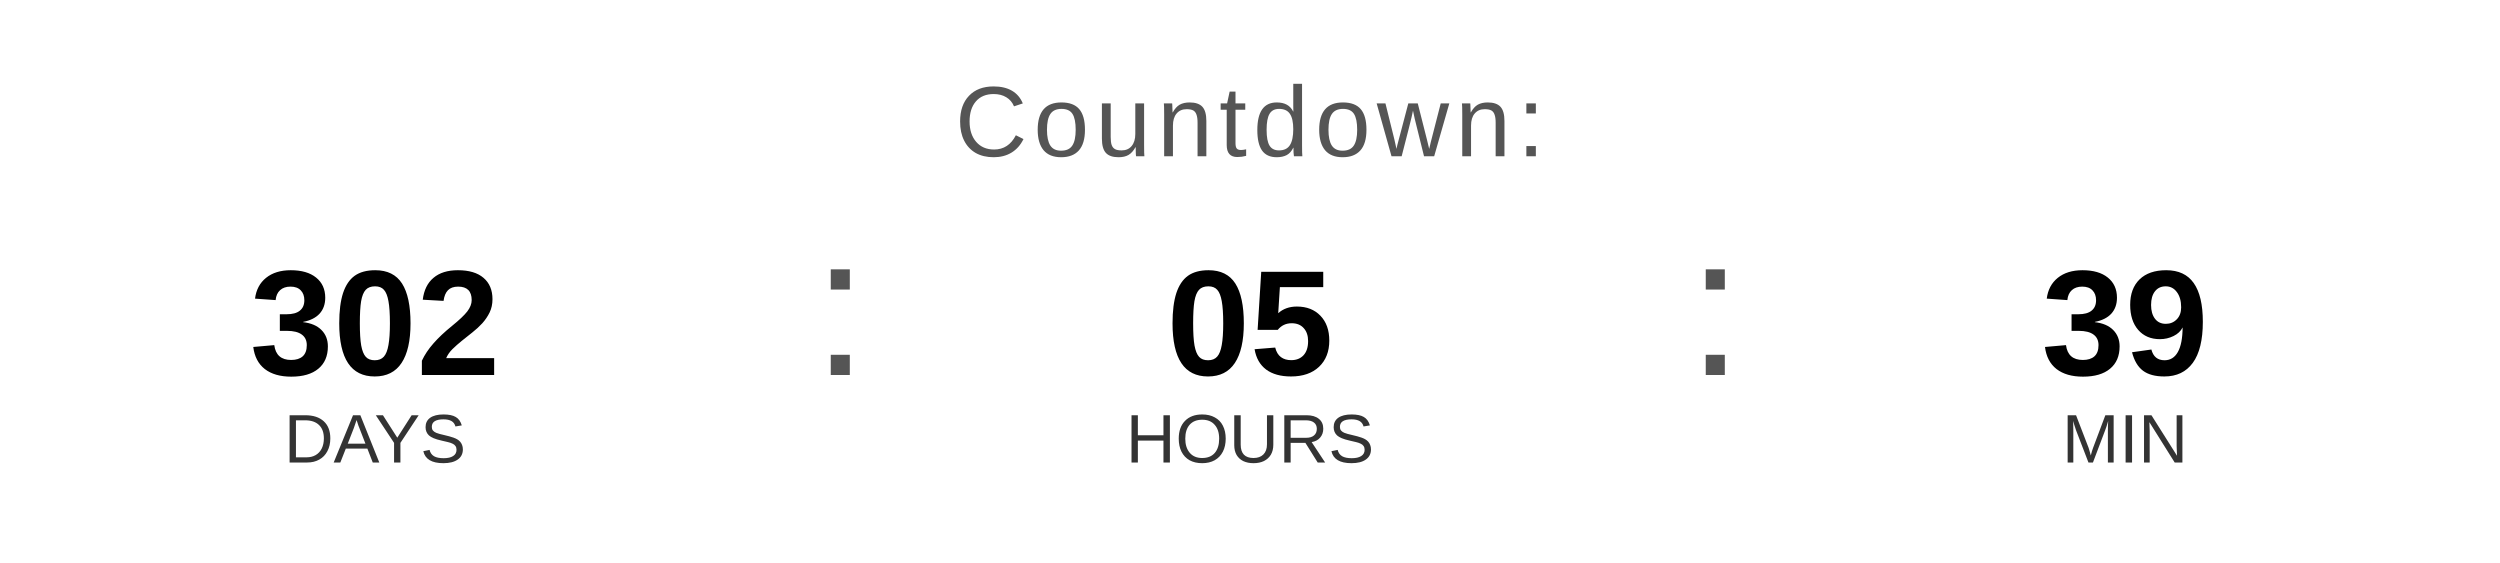
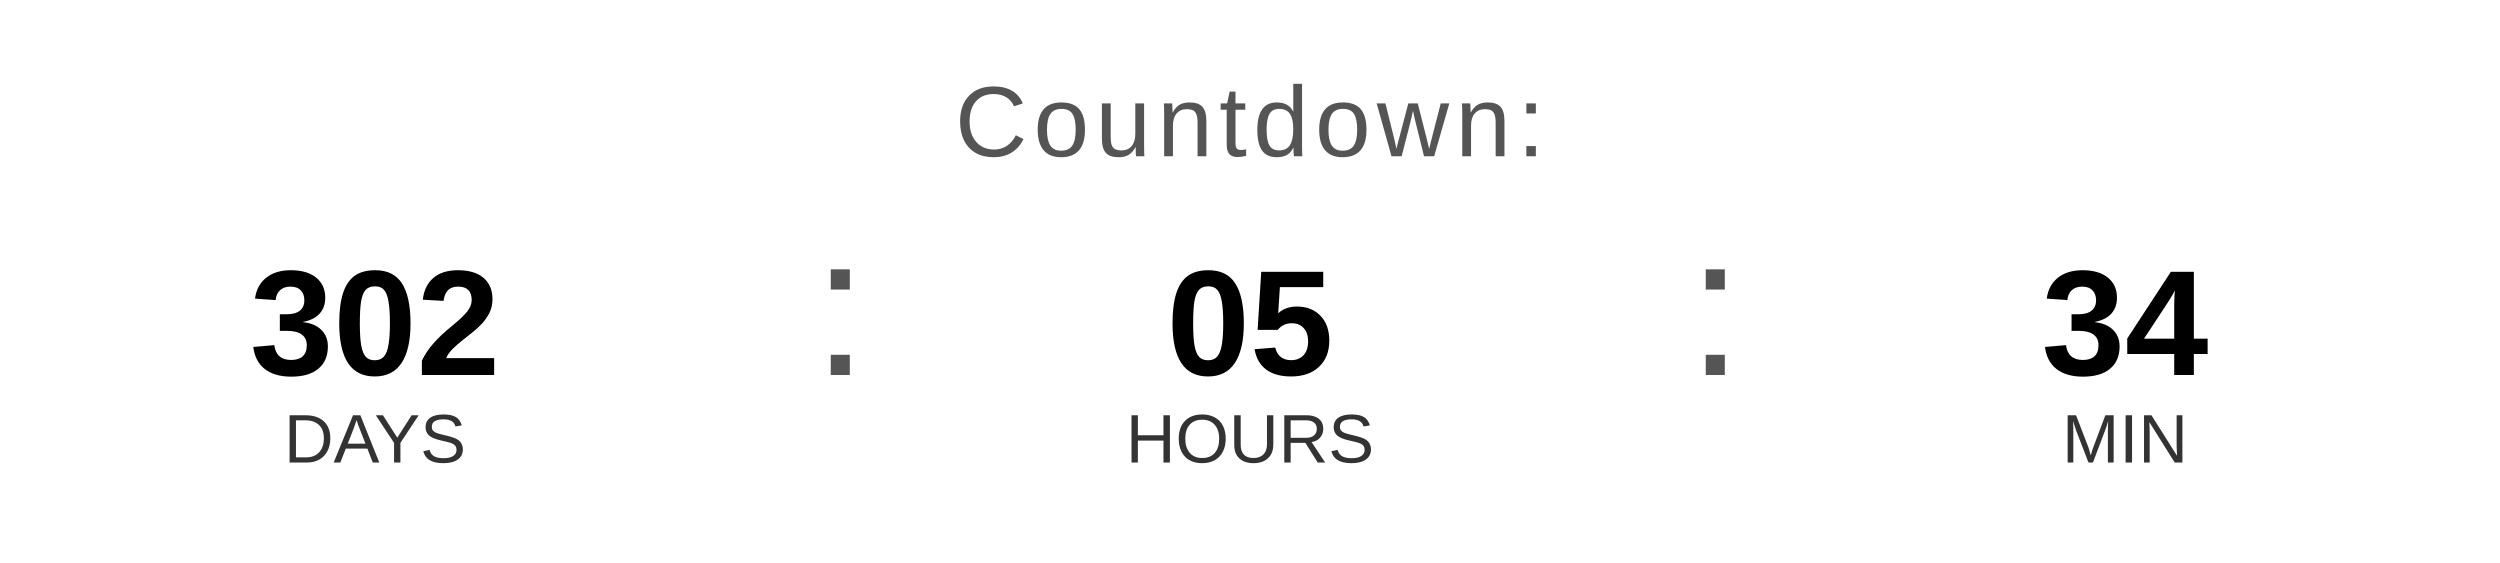
<svg xmlns="http://www.w3.org/2000/svg" width="400" height="90" viewBox="0 0 400 90">
  <text x="200" y="25" font-family="Arial, Helvetica, sans-serif" font-size="16" fill="#555555" text-anchor="middle" letter-spacing="1">
    Countdown:
  </text>
  <text x="60" y="60" font-family="Arial, Helvetica, sans-serif" font-size="24" font-weight="bold" fill="#000000" text-anchor="middle">302</text>
  <text x="60" y="74" font-family="Arial, Helvetica, sans-serif" font-size="11" fill="#333333" text-anchor="middle">DAYS</text>
  <text x="130" y="60" font-family="Arial, sans-serif" font-size="32" fill="#555555">:</text>
  <text x="200" y="60" font-family="Arial, Helvetica, sans-serif" font-size="24" font-weight="bold" fill="#000000" text-anchor="middle">05</text>
  <text x="200" y="74" font-family="Arial, Helvetica, sans-serif" font-size="11" fill="#333333" text-anchor="middle">HOURS</text>
  <text x="270" y="60" font-family="Arial, sans-serif" font-size="32" fill="#555555">:</text>
-   <text x="340" y="60" font-family="Arial, Helvetica, sans-serif" font-size="24" font-weight="bold" fill="#000000" text-anchor="middle">39</text>
+   <text x="340" y="60" font-family="Arial, Helvetica, sans-serif" font-size="24" font-weight="bold" fill="#000000" text-anchor="middle">34</text>
  <text x="340" y="74" font-family="Arial, Helvetica, sans-serif" font-size="11" fill="#333333" text-anchor="middle">MIN</text>
</svg>
